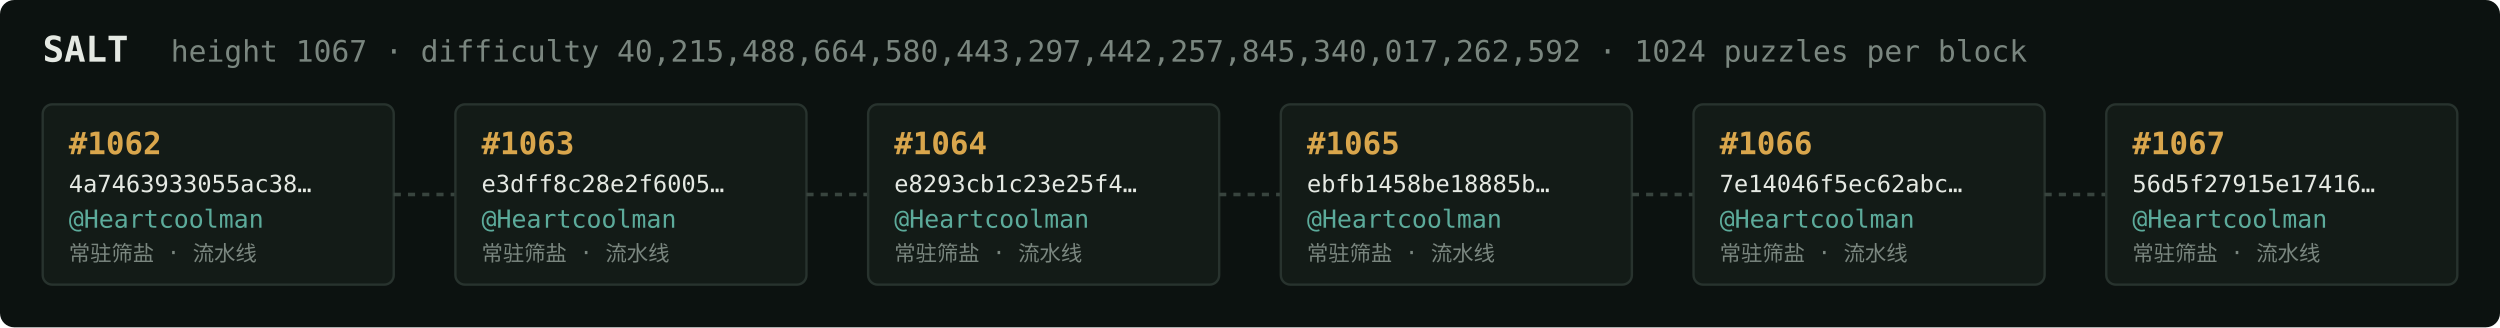
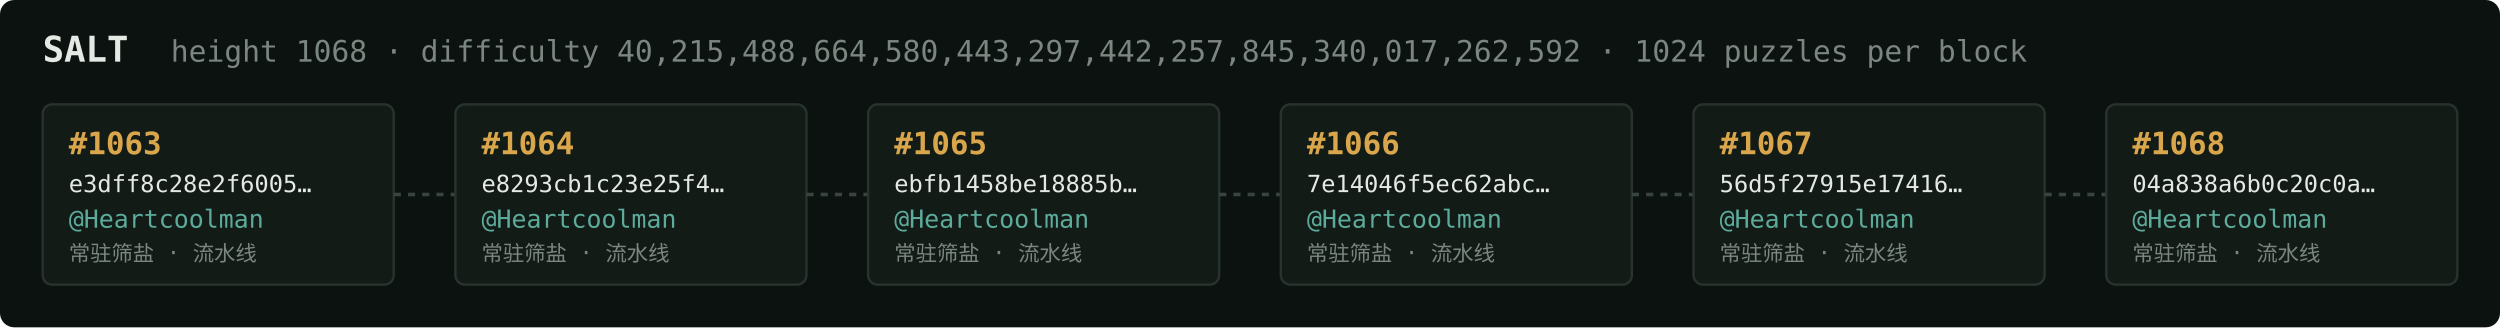
<svg xmlns="http://www.w3.org/2000/svg" width="1054" height="138" viewBox="0 0 1054 138" font-family="ui-monospace,SFMono-Regular,Menlo,monospace">
  <rect fill="#0c1210" width="1054" height="138" rx="6" />
  <text x="18" y="26" fill="#e5e9e3" font-size="15" font-weight="700">SALT</text>
-   <text x="72" y="26" fill="#7a867f" font-size="12.5">height 1067 · difficulty 40,215,488,664,580,443,297,442,257,845,340,017,262,592 · 1024 puzzles per block</text>
+   <text x="72" y="26" fill="#7a867f" font-size="12.5">height 1068 · difficulty 40,215,488,664,580,443,297,442,257,845,340,017,262,592 · 1024 puzzles per block</text>
  <rect x="18" y="44" width="148" height="76" rx="4" fill="#131b17" stroke="#28332e" stroke-width="1" />
-   <text x="29" y="65" fill="#d9a64c" font-size="13" font-weight="700">#1062</text>
-   <text x="29" y="81" fill="#e5e9e3" font-size="10">4a7463933055ac38…</text>
+   <text x="29" y="65" fill="#d9a64c" font-size="13" font-weight="700">#1063</text>
+   <text x="29" y="81" fill="#e5e9e3" font-size="10">e3dff8c28e2f6005…</text>
  <text x="29" y="96" fill="#5cab9b" font-size="10.5">@Heartcoolman</text>
  <text x="29" y="110" fill="#7a867f" font-size="9">常驻筛盐 · 流水线</text>
  <line x1="166" y1="82.0" x2="192" y2="82.0" stroke="#38443e" stroke-width="1.5" stroke-dasharray="3 3" />
  <rect x="192" y="44" width="148" height="76" rx="4" fill="#131b17" stroke="#28332e" stroke-width="1" />
-   <text x="203" y="65" fill="#d9a64c" font-size="13" font-weight="700">#1063</text>
-   <text x="203" y="81" fill="#e5e9e3" font-size="10">e3dff8c28e2f6005…</text>
+   <text x="203" y="65" fill="#d9a64c" font-size="13" font-weight="700">#1064</text>
+   <text x="203" y="81" fill="#e5e9e3" font-size="10">e8293cb1c23e25f4…</text>
  <text x="203" y="96" fill="#5cab9b" font-size="10.5">@Heartcoolman</text>
  <text x="203" y="110" fill="#7a867f" font-size="9">常驻筛盐 · 流水线</text>
  <line x1="340" y1="82.0" x2="366" y2="82.0" stroke="#38443e" stroke-width="1.5" stroke-dasharray="3 3" />
  <rect x="366" y="44" width="148" height="76" rx="4" fill="#131b17" stroke="#28332e" stroke-width="1" />
-   <text x="377" y="65" fill="#d9a64c" font-size="13" font-weight="700">#1064</text>
-   <text x="377" y="81" fill="#e5e9e3" font-size="10">e8293cb1c23e25f4…</text>
+   <text x="377" y="65" fill="#d9a64c" font-size="13" font-weight="700">#1065</text>
+   <text x="377" y="81" fill="#e5e9e3" font-size="10">ebfb1458be18885b…</text>
  <text x="377" y="96" fill="#5cab9b" font-size="10.5">@Heartcoolman</text>
  <text x="377" y="110" fill="#7a867f" font-size="9">常驻筛盐 · 流水线</text>
  <line x1="514" y1="82.0" x2="540" y2="82.0" stroke="#38443e" stroke-width="1.5" stroke-dasharray="3 3" />
  <rect x="540" y="44" width="148" height="76" rx="4" fill="#131b17" stroke="#28332e" stroke-width="1" />
-   <text x="551" y="65" fill="#d9a64c" font-size="13" font-weight="700">#1065</text>
-   <text x="551" y="81" fill="#e5e9e3" font-size="10">ebfb1458be18885b…</text>
+   <text x="551" y="65" fill="#d9a64c" font-size="13" font-weight="700">#1066</text>
+   <text x="551" y="81" fill="#e5e9e3" font-size="10">7e14046f5ec62abc…</text>
  <text x="551" y="96" fill="#5cab9b" font-size="10.5">@Heartcoolman</text>
  <text x="551" y="110" fill="#7a867f" font-size="9">常驻筛盐 · 流水线</text>
  <line x1="688" y1="82.0" x2="714" y2="82.0" stroke="#38443e" stroke-width="1.5" stroke-dasharray="3 3" />
  <rect x="714" y="44" width="148" height="76" rx="4" fill="#131b17" stroke="#28332e" stroke-width="1" />
-   <text x="725" y="65" fill="#d9a64c" font-size="13" font-weight="700">#1066</text>
-   <text x="725" y="81" fill="#e5e9e3" font-size="10">7e14046f5ec62abc…</text>
+   <text x="725" y="65" fill="#d9a64c" font-size="13" font-weight="700">#1067</text>
+   <text x="725" y="81" fill="#e5e9e3" font-size="10">56d5f27915e17416…</text>
  <text x="725" y="96" fill="#5cab9b" font-size="10.5">@Heartcoolman</text>
  <text x="725" y="110" fill="#7a867f" font-size="9">常驻筛盐 · 流水线</text>
  <line x1="862" y1="82.0" x2="888" y2="82.0" stroke="#38443e" stroke-width="1.5" stroke-dasharray="3 3" />
  <rect x="888" y="44" width="148" height="76" rx="4" fill="#131b17" stroke="#28332e" stroke-width="1" />
-   <text x="899" y="65" fill="#d9a64c" font-size="13" font-weight="700">#1067</text>
-   <text x="899" y="81" fill="#e5e9e3" font-size="10">56d5f27915e17416…</text>
+   <text x="899" y="65" fill="#d9a64c" font-size="13" font-weight="700">#1068</text>
+   <text x="899" y="81" fill="#e5e9e3" font-size="10">04a838a6b0c20c0a…</text>
  <text x="899" y="96" fill="#5cab9b" font-size="10.5">@Heartcoolman</text>
  <text x="899" y="110" fill="#7a867f" font-size="9">常驻筛盐 · 流水线</text>
</svg>
